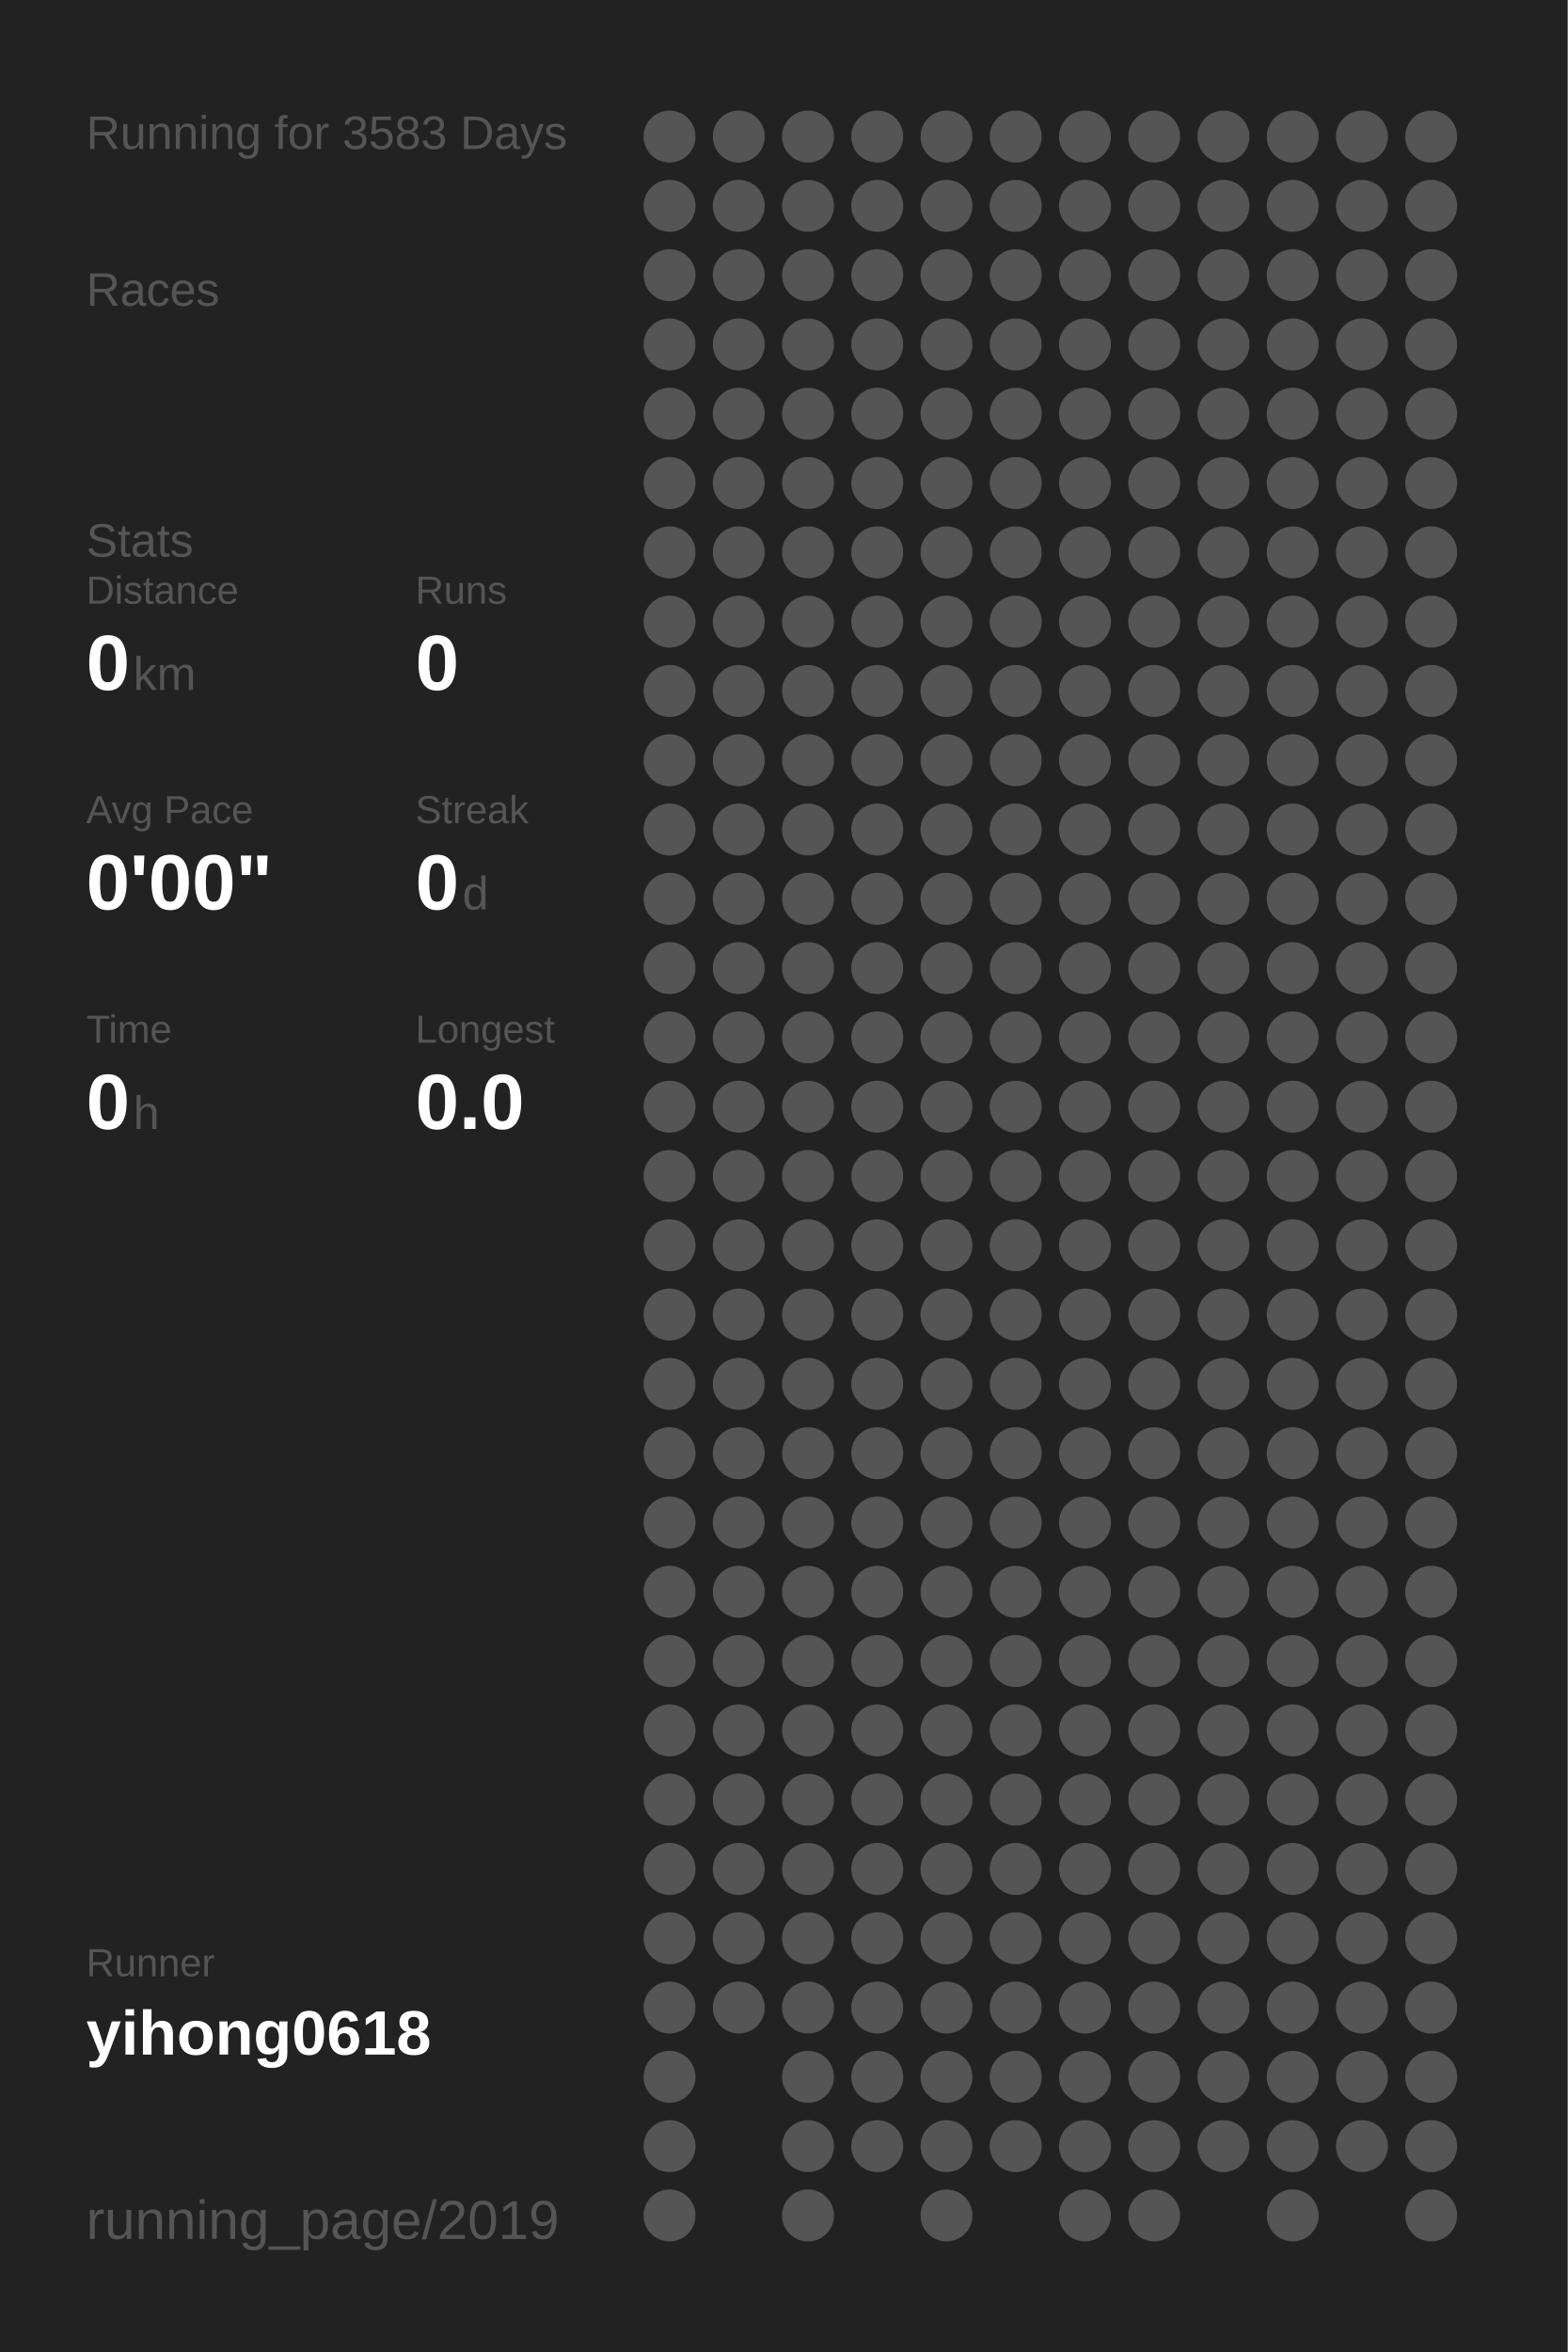
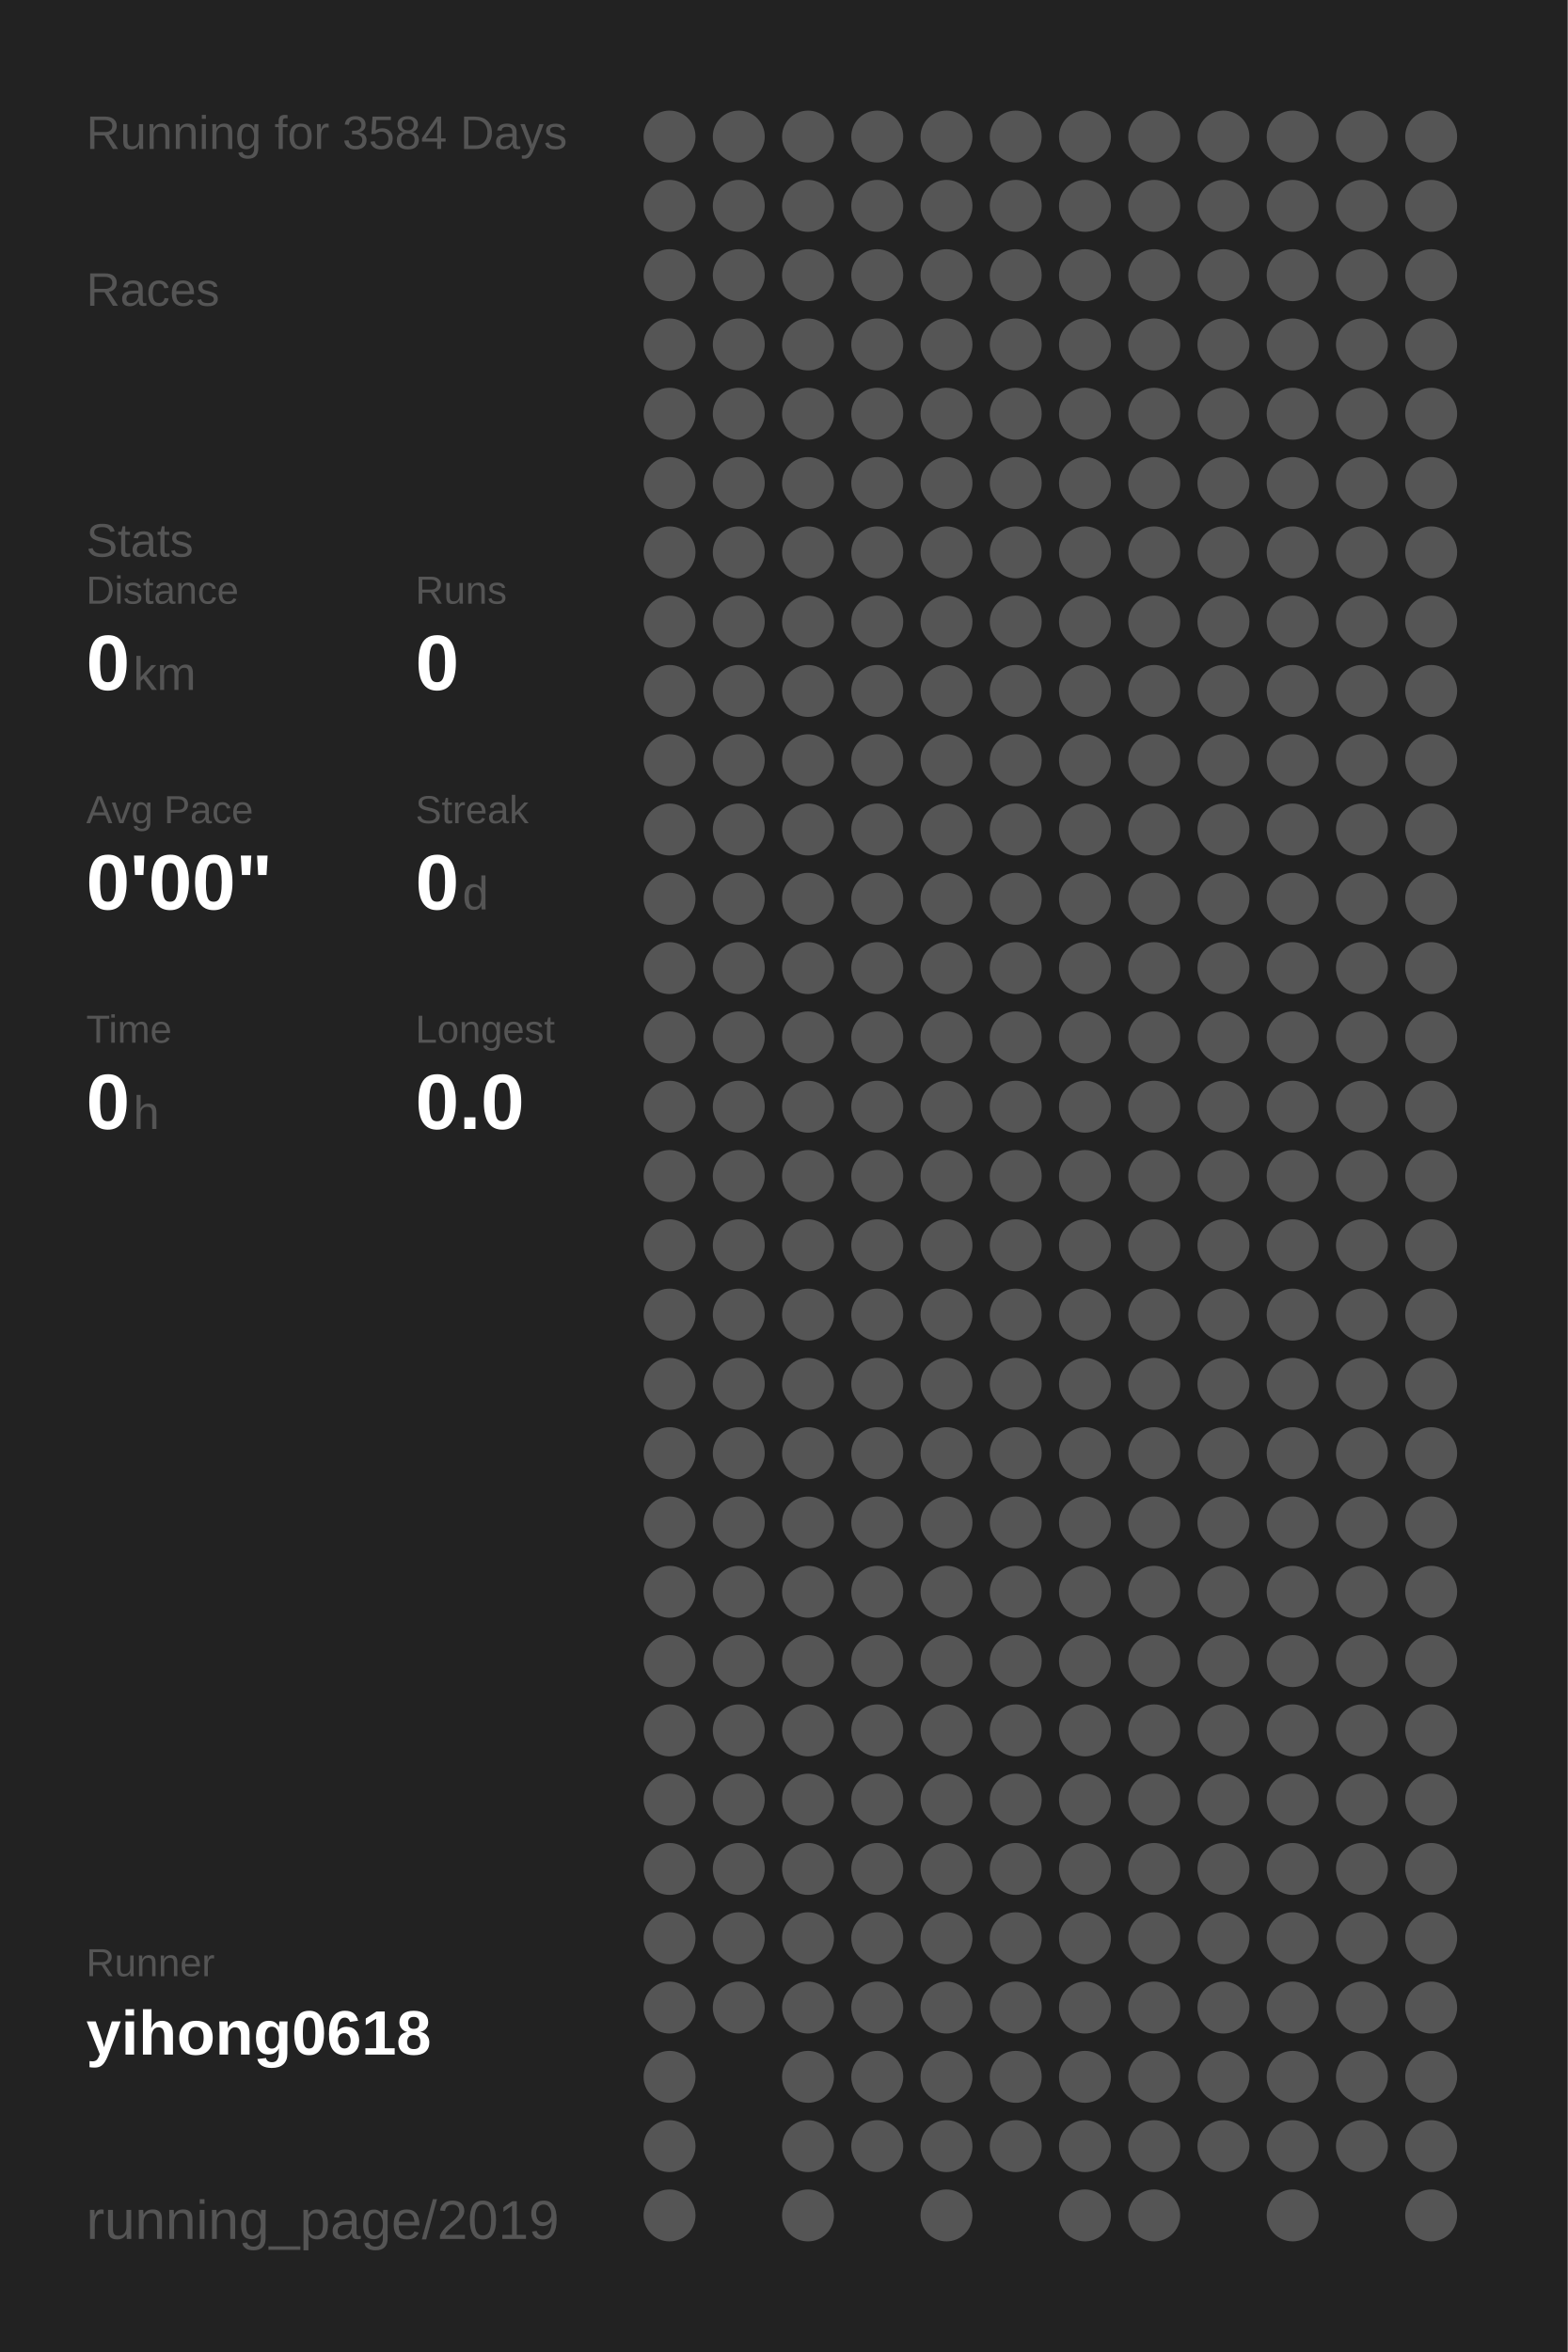
<svg xmlns="http://www.w3.org/2000/svg" baseProfile="full" height="300mm" version="1.1" viewBox="0,0,200,300" width="200mm">
  <defs />
  <rect fill="#222222" height="300" width="200" x="0" y="0" />
-   <text fill="#555555" style="font-size:6px; font-family:Arial;" x="11" y="19">Running for 3583 Days</text>
+   <text fill="#555555" style="font-size:6px; font-family:Arial;" x="11" y="19">Running for 3584 Days</text>
  <text fill="#555555" style="font-size:6px; font-family:Arial;" x="11" y="39">Races</text>
  <text fill="#555555" style="font-size:6px; font-family:Arial;" x="11" y="71">Stats</text>
  <text fill="#555555" style="font-size:5px; font-family:Arial;" x="11" y="77">Distance</text>
  <text fill="#FFFFFF" style="font-size:10px; font-family:Arial; font-weight:bold;" x="11" y="88">0</text>
  <text fill="#555555" style="font-size:6px; font-family:Arial;" x="17" y="88">km</text>
  <text fill="#555555" style="font-size:5px; font-family:Arial;" x="53" y="77">Runs</text>
  <text fill="#FFFFFF" style="font-size:10px; font-family:Arial; font-weight:bold;" x="53" y="88">0</text>
  <text fill="#555555" style="font-size:5px; font-family:Arial;" x="11" y="105">Avg Pace</text>
  <text fill="#FFFFFF" style="font-size:10px; font-family:Arial; font-weight:bold;" x="11" y="116">0'00"</text>
  <text fill="#555555" style="font-size:5px; font-family:Arial;" x="53" y="105">Streak</text>
  <text fill="#FFFFFF" style="font-size:10px; font-family:Arial; font-weight:bold;" x="53" y="116">0</text>
  <text fill="#555555" style="font-size:6px; font-family:Arial;" x="59" y="116">d</text>
  <text fill="#555555" style="font-size:5px; font-family:Arial;" x="11" y="133">Time</text>
  <text fill="#FFFFFF" style="font-size:10px; font-family:Arial; font-weight:bold;" x="11" y="144">0</text>
  <text fill="#555555" style="font-size:6px; font-family:Arial;" x="17" y="144">h</text>
  <text fill="#555555" style="font-size:5px; font-family:Arial;" x="53" y="133">Longest</text>
  <text fill="#FFFFFF" style="font-size:10px; font-family:Arial; font-weight:bold;" x="53" y="144">0.0</text>
  <text fill="#555555" style="font-size:5px; font-family:Arial;" x="11" y="252.065">Runner</text>
  <text fill="#FFFFFF" style="font-size:8px; font-family:Arial; font-weight:bold;" x="11" y="262.065">yihong0618</text>
  <text fill="#555555" style="font-size:7px; font-family:Arial;" x="11" y="285.581">running_page/2019</text>
  <circle cx="85.417" cy="17.419" fill="#555555" r="3.312" />
  <circle cx="85.417" cy="26.258" fill="#555555" r="3.312" />
  <circle cx="85.417" cy="35.097" fill="#555555" r="3.312" />
  <circle cx="85.417" cy="43.935" fill="#555555" r="3.312" />
  <circle cx="85.417" cy="52.774" fill="#555555" r="3.312" />
  <circle cx="85.417" cy="61.613" fill="#555555" r="3.312" />
  <circle cx="85.417" cy="70.452" fill="#555555" r="3.312" />
  <circle cx="85.417" cy="79.29" fill="#555555" r="3.312" />
  <circle cx="85.417" cy="88.129" fill="#555555" r="3.312" />
  <circle cx="85.417" cy="96.968" fill="#555555" r="3.312" />
  <circle cx="85.417" cy="105.806" fill="#555555" r="3.312" />
  <circle cx="85.417" cy="114.645" fill="#555555" r="3.312" />
  <circle cx="85.417" cy="123.484" fill="#555555" r="3.312" />
  <circle cx="85.417" cy="132.323" fill="#555555" r="3.312" />
  <circle cx="85.417" cy="141.161" fill="#555555" r="3.312" />
  <circle cx="85.417" cy="150" fill="#555555" r="3.312" />
  <circle cx="85.417" cy="158.839" fill="#555555" r="3.312" />
  <circle cx="85.417" cy="167.677" fill="#555555" r="3.312" />
  <circle cx="85.417" cy="176.516" fill="#555555" r="3.312" />
  <circle cx="85.417" cy="185.355" fill="#555555" r="3.312" />
  <circle cx="85.417" cy="194.194" fill="#555555" r="3.312" />
  <circle cx="85.417" cy="203.032" fill="#555555" r="3.312" />
  <circle cx="85.417" cy="211.871" fill="#555555" r="3.312" />
  <circle cx="85.417" cy="220.71" fill="#555555" r="3.312" />
  <circle cx="85.417" cy="229.548" fill="#555555" r="3.312" />
  <circle cx="85.417" cy="238.387" fill="#555555" r="3.312" />
  <circle cx="85.417" cy="247.226" fill="#555555" r="3.312" />
  <circle cx="85.417" cy="256.065" fill="#555555" r="3.312" />
  <circle cx="85.417" cy="264.903" fill="#555555" r="3.312" />
  <circle cx="85.417" cy="273.742" fill="#555555" r="3.312" />
  <circle cx="85.417" cy="282.581" fill="#555555" r="3.312" />
  <circle cx="94.25" cy="17.419" fill="#555555" r="3.312" />
  <circle cx="94.25" cy="26.258" fill="#555555" r="3.312" />
  <circle cx="94.25" cy="35.097" fill="#555555" r="3.312" />
  <circle cx="94.25" cy="43.935" fill="#555555" r="3.312" />
  <circle cx="94.25" cy="52.774" fill="#555555" r="3.312" />
  <circle cx="94.25" cy="61.613" fill="#555555" r="3.312" />
  <circle cx="94.25" cy="70.452" fill="#555555" r="3.312" />
  <circle cx="94.25" cy="79.29" fill="#555555" r="3.312" />
  <circle cx="94.25" cy="88.129" fill="#555555" r="3.312" />
  <circle cx="94.25" cy="96.968" fill="#555555" r="3.312" />
  <circle cx="94.25" cy="105.806" fill="#555555" r="3.312" />
  <circle cx="94.25" cy="114.645" fill="#555555" r="3.312" />
  <circle cx="94.25" cy="123.484" fill="#555555" r="3.312" />
  <circle cx="94.25" cy="132.323" fill="#555555" r="3.312" />
  <circle cx="94.25" cy="141.161" fill="#555555" r="3.312" />
  <circle cx="94.25" cy="150" fill="#555555" r="3.312" />
  <circle cx="94.25" cy="158.839" fill="#555555" r="3.312" />
  <circle cx="94.25" cy="167.677" fill="#555555" r="3.312" />
  <circle cx="94.25" cy="176.516" fill="#555555" r="3.312" />
  <circle cx="94.25" cy="185.355" fill="#555555" r="3.312" />
  <circle cx="94.25" cy="194.194" fill="#555555" r="3.312" />
  <circle cx="94.25" cy="203.032" fill="#555555" r="3.312" />
  <circle cx="94.25" cy="211.871" fill="#555555" r="3.312" />
  <circle cx="94.25" cy="220.71" fill="#555555" r="3.312" />
  <circle cx="94.25" cy="229.548" fill="#555555" r="3.312" />
  <circle cx="94.25" cy="238.387" fill="#555555" r="3.312" />
  <circle cx="94.25" cy="247.226" fill="#555555" r="3.312" />
  <circle cx="94.25" cy="256.065" fill="#555555" r="3.312" />
  <circle cx="103.083" cy="17.419" fill="#555555" r="3.312" />
  <circle cx="103.083" cy="26.258" fill="#555555" r="3.312" />
  <circle cx="103.083" cy="35.097" fill="#555555" r="3.312" />
  <circle cx="103.083" cy="43.935" fill="#555555" r="3.312" />
  <circle cx="103.083" cy="52.774" fill="#555555" r="3.312" />
  <circle cx="103.083" cy="61.613" fill="#555555" r="3.312" />
  <circle cx="103.083" cy="70.452" fill="#555555" r="3.312" />
  <circle cx="103.083" cy="79.29" fill="#555555" r="3.312" />
  <circle cx="103.083" cy="88.129" fill="#555555" r="3.312" />
  <circle cx="103.083" cy="96.968" fill="#555555" r="3.312" />
  <circle cx="103.083" cy="105.806" fill="#555555" r="3.312" />
  <circle cx="103.083" cy="114.645" fill="#555555" r="3.312" />
  <circle cx="103.083" cy="123.484" fill="#555555" r="3.312" />
  <circle cx="103.083" cy="132.323" fill="#555555" r="3.312" />
  <circle cx="103.083" cy="141.161" fill="#555555" r="3.312" />
  <circle cx="103.083" cy="150" fill="#555555" r="3.312" />
  <circle cx="103.083" cy="158.839" fill="#555555" r="3.312" />
  <circle cx="103.083" cy="167.677" fill="#555555" r="3.312" />
  <circle cx="103.083" cy="176.516" fill="#555555" r="3.312" />
  <circle cx="103.083" cy="185.355" fill="#555555" r="3.312" />
  <circle cx="103.083" cy="194.194" fill="#555555" r="3.312" />
  <circle cx="103.083" cy="203.032" fill="#555555" r="3.312" />
  <circle cx="103.083" cy="211.871" fill="#555555" r="3.312" />
  <circle cx="103.083" cy="220.71" fill="#555555" r="3.312" />
  <circle cx="103.083" cy="229.548" fill="#555555" r="3.312" />
  <circle cx="103.083" cy="238.387" fill="#555555" r="3.312" />
  <circle cx="103.083" cy="247.226" fill="#555555" r="3.312" />
  <circle cx="103.083" cy="256.065" fill="#555555" r="3.312" />
  <circle cx="103.083" cy="264.903" fill="#555555" r="3.312" />
  <circle cx="103.083" cy="273.742" fill="#555555" r="3.312" />
  <circle cx="103.083" cy="282.581" fill="#555555" r="3.312" />
  <circle cx="111.917" cy="17.419" fill="#555555" r="3.312" />
  <circle cx="111.917" cy="26.258" fill="#555555" r="3.312" />
  <circle cx="111.917" cy="35.097" fill="#555555" r="3.312" />
  <circle cx="111.917" cy="43.935" fill="#555555" r="3.312" />
  <circle cx="111.917" cy="52.774" fill="#555555" r="3.312" />
  <circle cx="111.917" cy="61.613" fill="#555555" r="3.312" />
  <circle cx="111.917" cy="70.452" fill="#555555" r="3.312" />
  <circle cx="111.917" cy="79.29" fill="#555555" r="3.312" />
  <circle cx="111.917" cy="88.129" fill="#555555" r="3.312" />
  <circle cx="111.917" cy="96.968" fill="#555555" r="3.312" />
  <circle cx="111.917" cy="105.806" fill="#555555" r="3.312" />
  <circle cx="111.917" cy="114.645" fill="#555555" r="3.312" />
  <circle cx="111.917" cy="123.484" fill="#555555" r="3.312" />
  <circle cx="111.917" cy="132.323" fill="#555555" r="3.312" />
  <circle cx="111.917" cy="141.161" fill="#555555" r="3.312" />
  <circle cx="111.917" cy="150" fill="#555555" r="3.312" />
  <circle cx="111.917" cy="158.839" fill="#555555" r="3.312" />
  <circle cx="111.917" cy="167.677" fill="#555555" r="3.312" />
  <circle cx="111.917" cy="176.516" fill="#555555" r="3.312" />
  <circle cx="111.917" cy="185.355" fill="#555555" r="3.312" />
  <circle cx="111.917" cy="194.194" fill="#555555" r="3.312" />
  <circle cx="111.917" cy="203.032" fill="#555555" r="3.312" />
  <circle cx="111.917" cy="211.871" fill="#555555" r="3.312" />
  <circle cx="111.917" cy="220.71" fill="#555555" r="3.312" />
  <circle cx="111.917" cy="229.548" fill="#555555" r="3.312" />
  <circle cx="111.917" cy="238.387" fill="#555555" r="3.312" />
  <circle cx="111.917" cy="247.226" fill="#555555" r="3.312" />
  <circle cx="111.917" cy="256.065" fill="#555555" r="3.312" />
  <circle cx="111.917" cy="264.903" fill="#555555" r="3.312" />
  <circle cx="111.917" cy="273.742" fill="#555555" r="3.312" />
  <circle cx="120.75" cy="17.419" fill="#555555" r="3.312" />
  <circle cx="120.75" cy="26.258" fill="#555555" r="3.312" />
  <circle cx="120.75" cy="35.097" fill="#555555" r="3.312" />
  <circle cx="120.75" cy="43.935" fill="#555555" r="3.312" />
  <circle cx="120.75" cy="52.774" fill="#555555" r="3.312" />
  <circle cx="120.75" cy="61.613" fill="#555555" r="3.312" />
  <circle cx="120.75" cy="70.452" fill="#555555" r="3.312" />
  <circle cx="120.75" cy="79.29" fill="#555555" r="3.312" />
  <circle cx="120.75" cy="88.129" fill="#555555" r="3.312" />
  <circle cx="120.75" cy="96.968" fill="#555555" r="3.312" />
  <circle cx="120.75" cy="105.806" fill="#555555" r="3.312" />
  <circle cx="120.75" cy="114.645" fill="#555555" r="3.312" />
  <circle cx="120.75" cy="123.484" fill="#555555" r="3.312" />
  <circle cx="120.75" cy="132.323" fill="#555555" r="3.312" />
  <circle cx="120.75" cy="141.161" fill="#555555" r="3.312" />
  <circle cx="120.75" cy="150" fill="#555555" r="3.312" />
  <circle cx="120.75" cy="158.839" fill="#555555" r="3.312" />
  <circle cx="120.75" cy="167.677" fill="#555555" r="3.312" />
  <circle cx="120.75" cy="176.516" fill="#555555" r="3.312" />
  <circle cx="120.75" cy="185.355" fill="#555555" r="3.312" />
  <circle cx="120.75" cy="194.194" fill="#555555" r="3.312" />
  <circle cx="120.75" cy="203.032" fill="#555555" r="3.312" />
  <circle cx="120.75" cy="211.871" fill="#555555" r="3.312" />
  <circle cx="120.75" cy="220.71" fill="#555555" r="3.312" />
  <circle cx="120.75" cy="229.548" fill="#555555" r="3.312" />
  <circle cx="120.75" cy="238.387" fill="#555555" r="3.312" />
  <circle cx="120.75" cy="247.226" fill="#555555" r="3.312" />
  <circle cx="120.75" cy="256.065" fill="#555555" r="3.312" />
  <circle cx="120.75" cy="264.903" fill="#555555" r="3.312" />
  <circle cx="120.75" cy="273.742" fill="#555555" r="3.312" />
  <circle cx="120.75" cy="282.581" fill="#555555" r="3.312" />
  <circle cx="129.583" cy="17.419" fill="#555555" r="3.312" />
  <circle cx="129.583" cy="26.258" fill="#555555" r="3.312" />
  <circle cx="129.583" cy="35.097" fill="#555555" r="3.312" />
  <circle cx="129.583" cy="43.935" fill="#555555" r="3.312" />
  <circle cx="129.583" cy="52.774" fill="#555555" r="3.312" />
  <circle cx="129.583" cy="61.613" fill="#555555" r="3.312" />
  <circle cx="129.583" cy="70.452" fill="#555555" r="3.312" />
  <circle cx="129.583" cy="79.29" fill="#555555" r="3.312" />
  <circle cx="129.583" cy="88.129" fill="#555555" r="3.312" />
  <circle cx="129.583" cy="96.968" fill="#555555" r="3.312" />
  <circle cx="129.583" cy="105.806" fill="#555555" r="3.312" />
  <circle cx="129.583" cy="114.645" fill="#555555" r="3.312" />
  <circle cx="129.583" cy="123.484" fill="#555555" r="3.312" />
  <circle cx="129.583" cy="132.323" fill="#555555" r="3.312" />
  <circle cx="129.583" cy="141.161" fill="#555555" r="3.312" />
  <circle cx="129.583" cy="150" fill="#555555" r="3.312" />
  <circle cx="129.583" cy="158.839" fill="#555555" r="3.312" />
  <circle cx="129.583" cy="167.677" fill="#555555" r="3.312" />
  <circle cx="129.583" cy="176.516" fill="#555555" r="3.312" />
  <circle cx="129.583" cy="185.355" fill="#555555" r="3.312" />
  <circle cx="129.583" cy="194.194" fill="#555555" r="3.312" />
  <circle cx="129.583" cy="203.032" fill="#555555" r="3.312" />
  <circle cx="129.583" cy="211.871" fill="#555555" r="3.312" />
  <circle cx="129.583" cy="220.71" fill="#555555" r="3.312" />
  <circle cx="129.583" cy="229.548" fill="#555555" r="3.312" />
  <circle cx="129.583" cy="238.387" fill="#555555" r="3.312" />
  <circle cx="129.583" cy="247.226" fill="#555555" r="3.312" />
  <circle cx="129.583" cy="256.065" fill="#555555" r="3.312" />
  <circle cx="129.583" cy="264.903" fill="#555555" r="3.312" />
  <circle cx="129.583" cy="273.742" fill="#555555" r="3.312" />
  <circle cx="138.417" cy="17.419" fill="#555555" r="3.312" />
  <circle cx="138.417" cy="26.258" fill="#555555" r="3.312" />
  <circle cx="138.417" cy="35.097" fill="#555555" r="3.312" />
  <circle cx="138.417" cy="43.935" fill="#555555" r="3.312" />
  <circle cx="138.417" cy="52.774" fill="#555555" r="3.312" />
  <circle cx="138.417" cy="61.613" fill="#555555" r="3.312" />
  <circle cx="138.417" cy="70.452" fill="#555555" r="3.312" />
  <circle cx="138.417" cy="79.29" fill="#555555" r="3.312" />
  <circle cx="138.417" cy="88.129" fill="#555555" r="3.312" />
  <circle cx="138.417" cy="96.968" fill="#555555" r="3.312" />
  <circle cx="138.417" cy="105.806" fill="#555555" r="3.312" />
  <circle cx="138.417" cy="114.645" fill="#555555" r="3.312" />
  <circle cx="138.417" cy="123.484" fill="#555555" r="3.312" />
  <circle cx="138.417" cy="132.323" fill="#555555" r="3.312" />
  <circle cx="138.417" cy="141.161" fill="#555555" r="3.312" />
  <circle cx="138.417" cy="150" fill="#555555" r="3.312" />
  <circle cx="138.417" cy="158.839" fill="#555555" r="3.312" />
  <circle cx="138.417" cy="167.677" fill="#555555" r="3.312" />
  <circle cx="138.417" cy="176.516" fill="#555555" r="3.312" />
  <circle cx="138.417" cy="185.355" fill="#555555" r="3.312" />
  <circle cx="138.417" cy="194.194" fill="#555555" r="3.312" />
  <circle cx="138.417" cy="203.032" fill="#555555" r="3.312" />
  <circle cx="138.417" cy="211.871" fill="#555555" r="3.312" />
  <circle cx="138.417" cy="220.71" fill="#555555" r="3.312" />
  <circle cx="138.417" cy="229.548" fill="#555555" r="3.312" />
  <circle cx="138.417" cy="238.387" fill="#555555" r="3.312" />
  <circle cx="138.417" cy="247.226" fill="#555555" r="3.312" />
  <circle cx="138.417" cy="256.065" fill="#555555" r="3.312" />
  <circle cx="138.417" cy="264.903" fill="#555555" r="3.312" />
  <circle cx="138.417" cy="273.742" fill="#555555" r="3.312" />
  <circle cx="138.417" cy="282.581" fill="#555555" r="3.312" />
  <circle cx="147.25" cy="17.419" fill="#555555" r="3.312" />
  <circle cx="147.25" cy="26.258" fill="#555555" r="3.312" />
  <circle cx="147.25" cy="35.097" fill="#555555" r="3.312" />
  <circle cx="147.25" cy="43.935" fill="#555555" r="3.312" />
  <circle cx="147.25" cy="52.774" fill="#555555" r="3.312" />
  <circle cx="147.25" cy="61.613" fill="#555555" r="3.312" />
  <circle cx="147.25" cy="70.452" fill="#555555" r="3.312" />
  <circle cx="147.25" cy="79.29" fill="#555555" r="3.312" />
  <circle cx="147.25" cy="88.129" fill="#555555" r="3.312" />
  <circle cx="147.25" cy="96.968" fill="#555555" r="3.312" />
  <circle cx="147.25" cy="105.806" fill="#555555" r="3.312" />
  <circle cx="147.25" cy="114.645" fill="#555555" r="3.312" />
  <circle cx="147.25" cy="123.484" fill="#555555" r="3.312" />
  <circle cx="147.25" cy="132.323" fill="#555555" r="3.312" />
  <circle cx="147.25" cy="141.161" fill="#555555" r="3.312" />
  <circle cx="147.25" cy="150" fill="#555555" r="3.312" />
  <circle cx="147.25" cy="158.839" fill="#555555" r="3.312" />
  <circle cx="147.25" cy="167.677" fill="#555555" r="3.312" />
  <circle cx="147.25" cy="176.516" fill="#555555" r="3.312" />
  <circle cx="147.25" cy="185.355" fill="#555555" r="3.312" />
  <circle cx="147.25" cy="194.194" fill="#555555" r="3.312" />
  <circle cx="147.25" cy="203.032" fill="#555555" r="3.312" />
  <circle cx="147.25" cy="211.871" fill="#555555" r="3.312" />
  <circle cx="147.25" cy="220.71" fill="#555555" r="3.312" />
  <circle cx="147.25" cy="229.548" fill="#555555" r="3.312" />
  <circle cx="147.25" cy="238.387" fill="#555555" r="3.312" />
  <circle cx="147.25" cy="247.226" fill="#555555" r="3.312" />
  <circle cx="147.25" cy="256.065" fill="#555555" r="3.312" />
  <circle cx="147.25" cy="264.903" fill="#555555" r="3.312" />
  <circle cx="147.25" cy="273.742" fill="#555555" r="3.312" />
  <circle cx="147.25" cy="282.581" fill="#555555" r="3.312" />
  <circle cx="156.083" cy="17.419" fill="#555555" r="3.312" />
  <circle cx="156.083" cy="26.258" fill="#555555" r="3.312" />
  <circle cx="156.083" cy="35.097" fill="#555555" r="3.312" />
  <circle cx="156.083" cy="43.935" fill="#555555" r="3.312" />
  <circle cx="156.083" cy="52.774" fill="#555555" r="3.312" />
  <circle cx="156.083" cy="61.613" fill="#555555" r="3.312" />
  <circle cx="156.083" cy="70.452" fill="#555555" r="3.312" />
  <circle cx="156.083" cy="79.29" fill="#555555" r="3.312" />
  <circle cx="156.083" cy="88.129" fill="#555555" r="3.312" />
  <circle cx="156.083" cy="96.968" fill="#555555" r="3.312" />
  <circle cx="156.083" cy="105.806" fill="#555555" r="3.312" />
  <circle cx="156.083" cy="114.645" fill="#555555" r="3.312" />
  <circle cx="156.083" cy="123.484" fill="#555555" r="3.312" />
  <circle cx="156.083" cy="132.323" fill="#555555" r="3.312" />
  <circle cx="156.083" cy="141.161" fill="#555555" r="3.312" />
  <circle cx="156.083" cy="150" fill="#555555" r="3.312" />
  <circle cx="156.083" cy="158.839" fill="#555555" r="3.312" />
  <circle cx="156.083" cy="167.677" fill="#555555" r="3.312" />
  <circle cx="156.083" cy="176.516" fill="#555555" r="3.312" />
  <circle cx="156.083" cy="185.355" fill="#555555" r="3.312" />
  <circle cx="156.083" cy="194.194" fill="#555555" r="3.312" />
  <circle cx="156.083" cy="203.032" fill="#555555" r="3.312" />
  <circle cx="156.083" cy="211.871" fill="#555555" r="3.312" />
  <circle cx="156.083" cy="220.71" fill="#555555" r="3.312" />
  <circle cx="156.083" cy="229.548" fill="#555555" r="3.312" />
  <circle cx="156.083" cy="238.387" fill="#555555" r="3.312" />
  <circle cx="156.083" cy="247.226" fill="#555555" r="3.312" />
  <circle cx="156.083" cy="256.065" fill="#555555" r="3.312" />
  <circle cx="156.083" cy="264.903" fill="#555555" r="3.312" />
  <circle cx="156.083" cy="273.742" fill="#555555" r="3.312" />
  <circle cx="164.917" cy="17.419" fill="#555555" r="3.312" />
  <circle cx="164.917" cy="26.258" fill="#555555" r="3.312" />
  <circle cx="164.917" cy="35.097" fill="#555555" r="3.312" />
  <circle cx="164.917" cy="43.935" fill="#555555" r="3.312" />
  <circle cx="164.917" cy="52.774" fill="#555555" r="3.312" />
  <circle cx="164.917" cy="61.613" fill="#555555" r="3.312" />
  <circle cx="164.917" cy="70.452" fill="#555555" r="3.312" />
  <circle cx="164.917" cy="79.29" fill="#555555" r="3.312" />
  <circle cx="164.917" cy="88.129" fill="#555555" r="3.312" />
  <circle cx="164.917" cy="96.968" fill="#555555" r="3.312" />
  <circle cx="164.917" cy="105.806" fill="#555555" r="3.312" />
  <circle cx="164.917" cy="114.645" fill="#555555" r="3.312" />
  <circle cx="164.917" cy="123.484" fill="#555555" r="3.312" />
  <circle cx="164.917" cy="132.323" fill="#555555" r="3.312" />
  <circle cx="164.917" cy="141.161" fill="#555555" r="3.312" />
  <circle cx="164.917" cy="150" fill="#555555" r="3.312" />
  <circle cx="164.917" cy="158.839" fill="#555555" r="3.312" />
  <circle cx="164.917" cy="167.677" fill="#555555" r="3.312" />
  <circle cx="164.917" cy="176.516" fill="#555555" r="3.312" />
  <circle cx="164.917" cy="185.355" fill="#555555" r="3.312" />
  <circle cx="164.917" cy="194.194" fill="#555555" r="3.312" />
  <circle cx="164.917" cy="203.032" fill="#555555" r="3.312" />
  <circle cx="164.917" cy="211.871" fill="#555555" r="3.312" />
  <circle cx="164.917" cy="220.71" fill="#555555" r="3.312" />
  <circle cx="164.917" cy="229.548" fill="#555555" r="3.312" />
  <circle cx="164.917" cy="238.387" fill="#555555" r="3.312" />
  <circle cx="164.917" cy="247.226" fill="#555555" r="3.312" />
  <circle cx="164.917" cy="256.065" fill="#555555" r="3.312" />
  <circle cx="164.917" cy="264.903" fill="#555555" r="3.312" />
  <circle cx="164.917" cy="273.742" fill="#555555" r="3.312" />
  <circle cx="164.917" cy="282.581" fill="#555555" r="3.312" />
  <circle cx="173.75" cy="17.419" fill="#555555" r="3.312" />
  <circle cx="173.75" cy="26.258" fill="#555555" r="3.312" />
  <circle cx="173.75" cy="35.097" fill="#555555" r="3.312" />
  <circle cx="173.75" cy="43.935" fill="#555555" r="3.312" />
  <circle cx="173.75" cy="52.774" fill="#555555" r="3.312" />
  <circle cx="173.75" cy="61.613" fill="#555555" r="3.312" />
  <circle cx="173.75" cy="70.452" fill="#555555" r="3.312" />
  <circle cx="173.75" cy="79.29" fill="#555555" r="3.312" />
  <circle cx="173.75" cy="88.129" fill="#555555" r="3.312" />
  <circle cx="173.75" cy="96.968" fill="#555555" r="3.312" />
  <circle cx="173.75" cy="105.806" fill="#555555" r="3.312" />
  <circle cx="173.75" cy="114.645" fill="#555555" r="3.312" />
  <circle cx="173.75" cy="123.484" fill="#555555" r="3.312" />
  <circle cx="173.75" cy="132.323" fill="#555555" r="3.312" />
  <circle cx="173.75" cy="141.161" fill="#555555" r="3.312" />
  <circle cx="173.75" cy="150" fill="#555555" r="3.312" />
  <circle cx="173.75" cy="158.839" fill="#555555" r="3.312" />
  <circle cx="173.75" cy="167.677" fill="#555555" r="3.312" />
  <circle cx="173.75" cy="176.516" fill="#555555" r="3.312" />
  <circle cx="173.75" cy="185.355" fill="#555555" r="3.312" />
  <circle cx="173.75" cy="194.194" fill="#555555" r="3.312" />
  <circle cx="173.75" cy="203.032" fill="#555555" r="3.312" />
  <circle cx="173.75" cy="211.871" fill="#555555" r="3.312" />
  <circle cx="173.75" cy="220.71" fill="#555555" r="3.312" />
  <circle cx="173.75" cy="229.548" fill="#555555" r="3.312" />
  <circle cx="173.75" cy="238.387" fill="#555555" r="3.312" />
  <circle cx="173.75" cy="247.226" fill="#555555" r="3.312" />
  <circle cx="173.75" cy="256.065" fill="#555555" r="3.312" />
  <circle cx="173.75" cy="264.903" fill="#555555" r="3.312" />
  <circle cx="173.75" cy="273.742" fill="#555555" r="3.312" />
  <circle cx="182.583" cy="17.419" fill="#555555" r="3.312" />
  <circle cx="182.583" cy="26.258" fill="#555555" r="3.312" />
  <circle cx="182.583" cy="35.097" fill="#555555" r="3.312" />
  <circle cx="182.583" cy="43.935" fill="#555555" r="3.312" />
  <circle cx="182.583" cy="52.774" fill="#555555" r="3.312" />
  <circle cx="182.583" cy="61.613" fill="#555555" r="3.312" />
  <circle cx="182.583" cy="70.452" fill="#555555" r="3.312" />
  <circle cx="182.583" cy="79.29" fill="#555555" r="3.312" />
  <circle cx="182.583" cy="88.129" fill="#555555" r="3.312" />
  <circle cx="182.583" cy="96.968" fill="#555555" r="3.312" />
  <circle cx="182.583" cy="105.806" fill="#555555" r="3.312" />
  <circle cx="182.583" cy="114.645" fill="#555555" r="3.312" />
  <circle cx="182.583" cy="123.484" fill="#555555" r="3.312" />
  <circle cx="182.583" cy="132.323" fill="#555555" r="3.312" />
  <circle cx="182.583" cy="141.161" fill="#555555" r="3.312" />
  <circle cx="182.583" cy="150" fill="#555555" r="3.312" />
  <circle cx="182.583" cy="158.839" fill="#555555" r="3.312" />
  <circle cx="182.583" cy="167.677" fill="#555555" r="3.312" />
  <circle cx="182.583" cy="176.516" fill="#555555" r="3.312" />
  <circle cx="182.583" cy="185.355" fill="#555555" r="3.312" />
  <circle cx="182.583" cy="194.194" fill="#555555" r="3.312" />
  <circle cx="182.583" cy="203.032" fill="#555555" r="3.312" />
  <circle cx="182.583" cy="211.871" fill="#555555" r="3.312" />
  <circle cx="182.583" cy="220.71" fill="#555555" r="3.312" />
  <circle cx="182.583" cy="229.548" fill="#555555" r="3.312" />
  <circle cx="182.583" cy="238.387" fill="#555555" r="3.312" />
  <circle cx="182.583" cy="247.226" fill="#555555" r="3.312" />
  <circle cx="182.583" cy="256.065" fill="#555555" r="3.312" />
  <circle cx="182.583" cy="264.903" fill="#555555" r="3.312" />
  <circle cx="182.583" cy="273.742" fill="#555555" r="3.312" />
  <circle cx="182.583" cy="282.581" fill="#555555" r="3.312" />
</svg>
